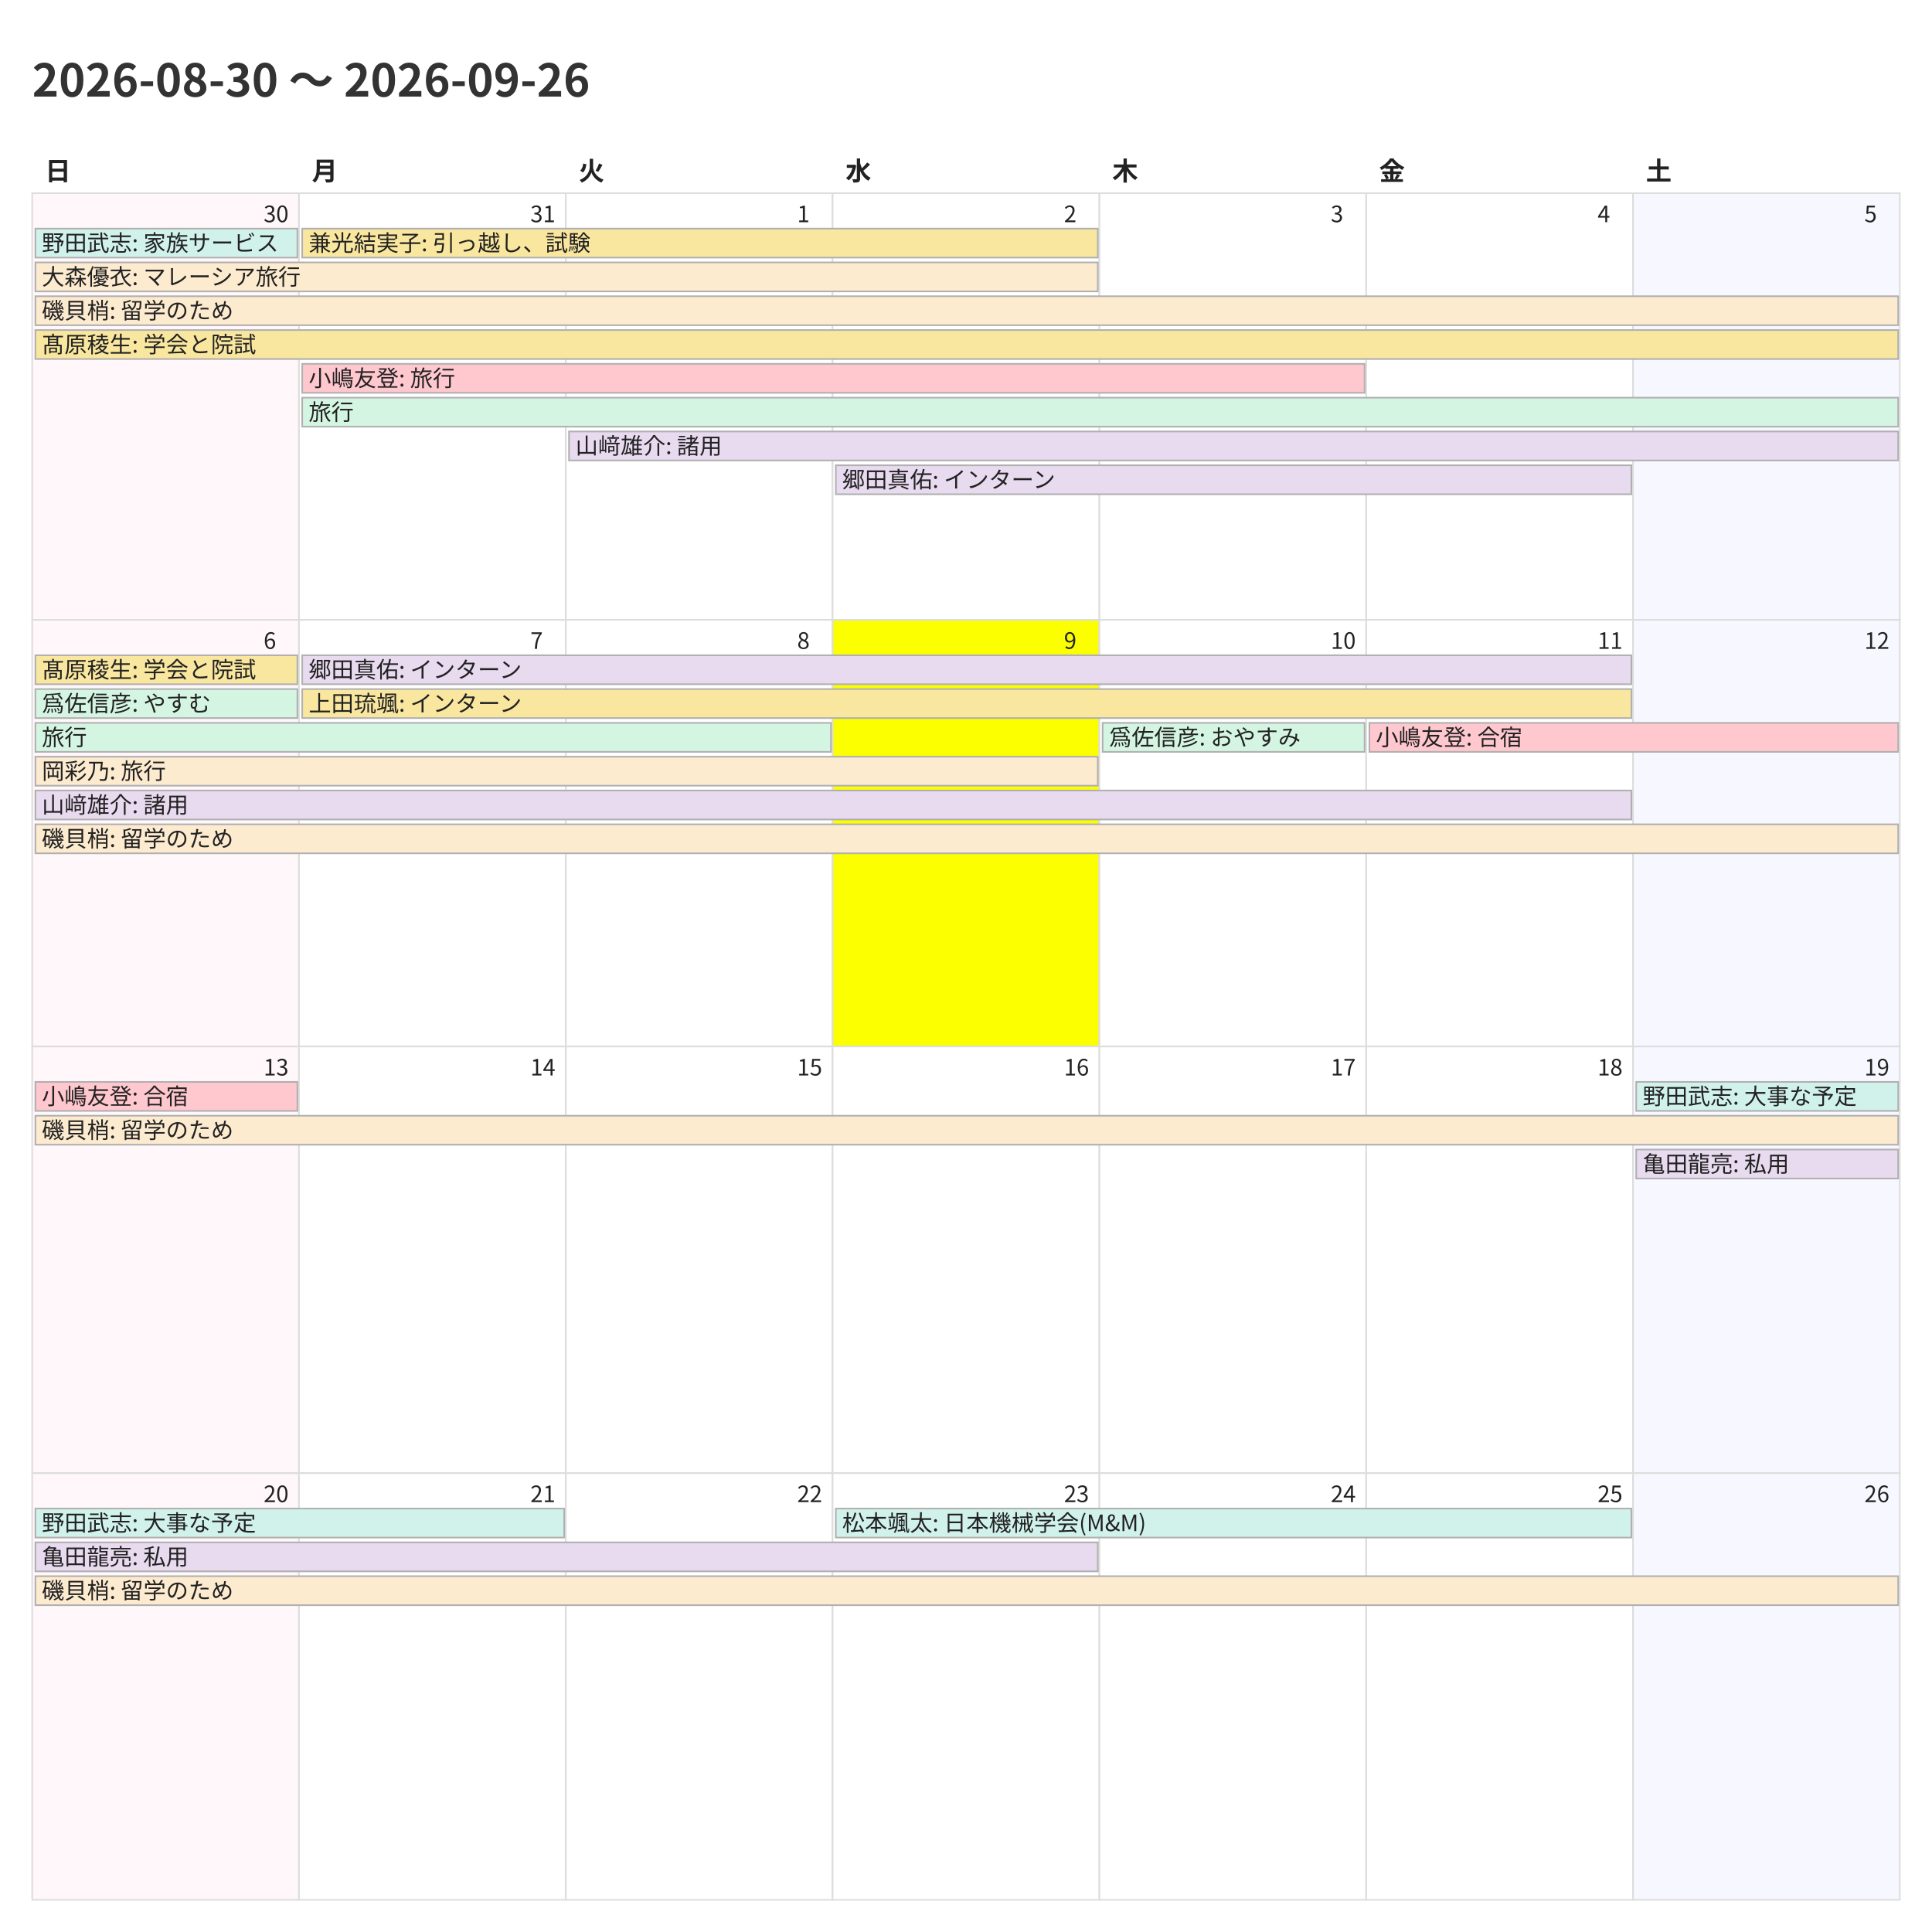
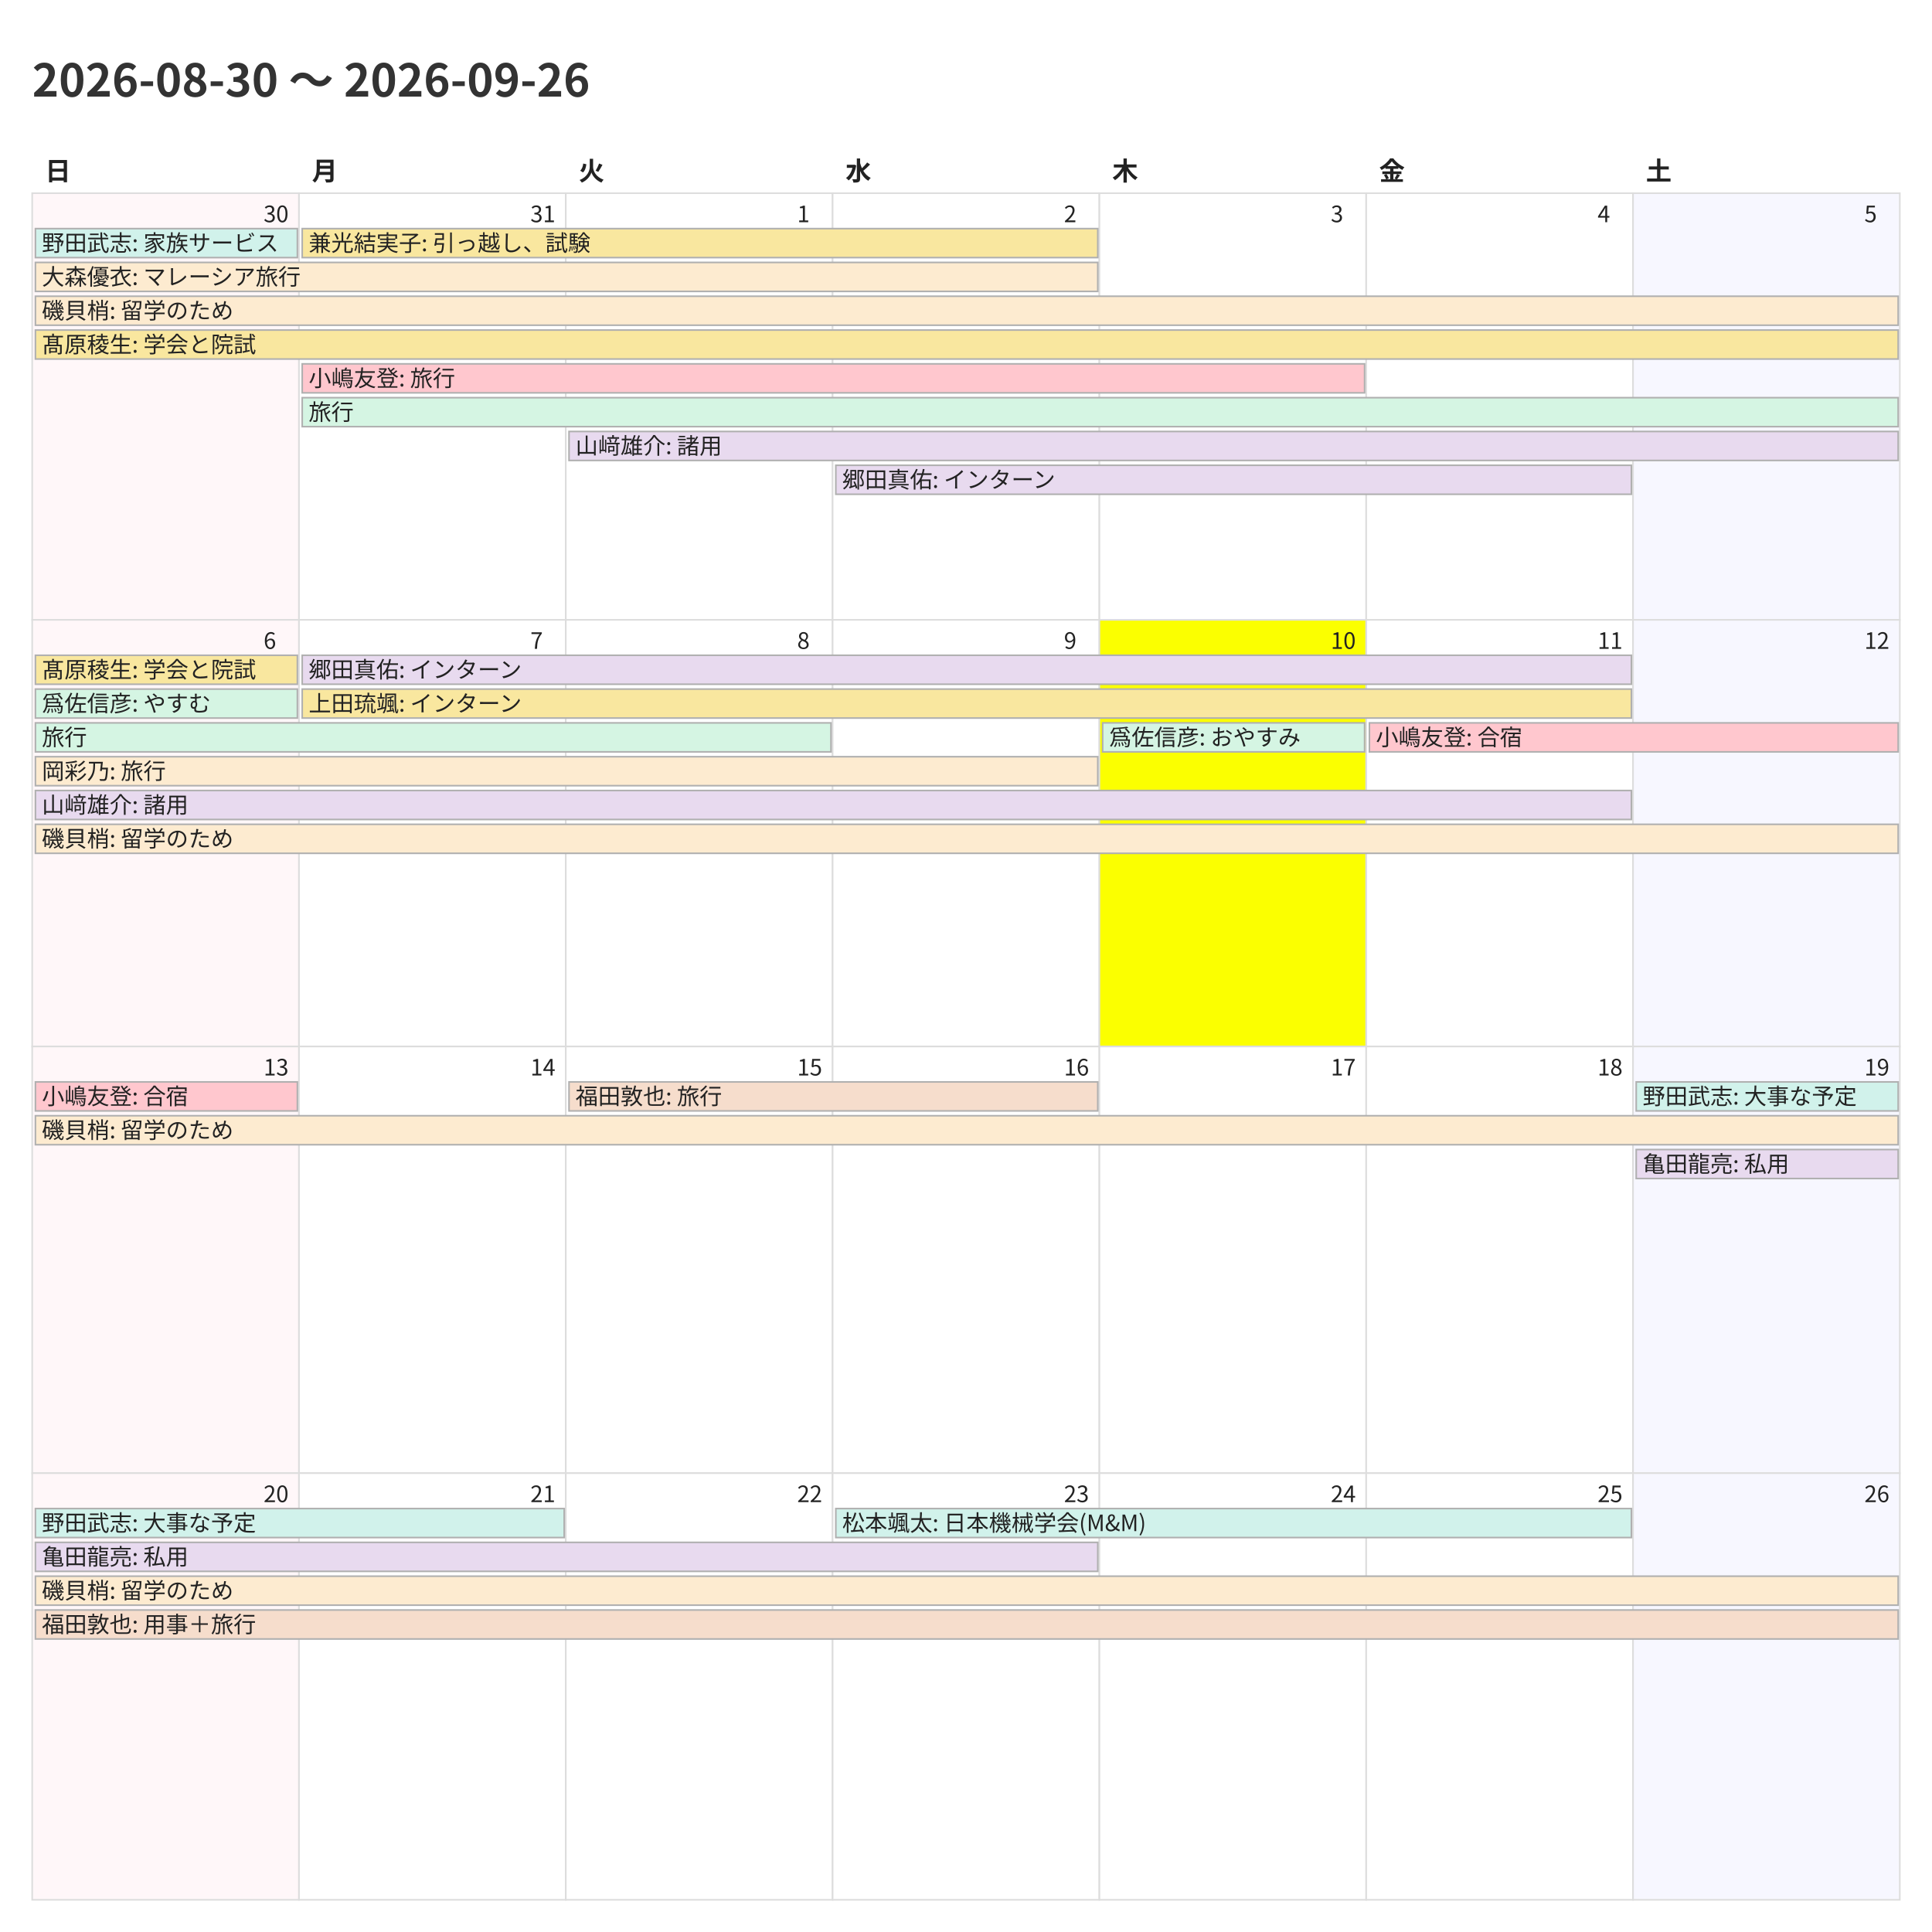
<svg xmlns="http://www.w3.org/2000/svg" width="1200" height="1200">
  <style>
    @charset "UTF-8";
    .title {
      font-family: "Noto Sans CJK JP","Noto Sans JP","IPAexGothic",
                   "Yu Gothic","Hiragino Kaku Gothic ProN",sans-serif;
      font-size: 28px; font-weight: 700; fill: #333;
    }
    .weekday, .day-number, .event {
      font-family: "Noto Sans CJK JP","Noto Sans JP","IPAexGothic",
                   "Yu Gothic","Hiragino Kaku Gothic ProN",sans-serif;
      fill: #222;
    }
    .weekday { font-size: 16px; font-weight: 600; }
    .day-number { font-size: 14px; }
    .event { font-size: 14px; }
    .cell { fill: #fff; stroke: #ddd; }
  </style>
  <rect x="0" y="0" width="1200" height="1200" fill="#fff" />
  <text class="title" x="20" y="60">2026-08-30 〜 2026-09-26</text>
  <text class="weekday" x="28.0" y="112">日</text>
  <text class="weekday" x="193.714" y="112">月</text>
  <text class="weekday" x="359.429" y="112">火</text>
  <text class="weekday" x="525.143" y="112">水</text>
  <text class="weekday" x="690.857" y="112">木</text>
  <text class="weekday" x="856.571" y="112">金</text>
  <text class="weekday" x="1022.286" y="112">土</text>
  <rect x="20.0" y="120.0" width="165.714" height="265.0" fill="#fff7f9" stroke="#ddd" />
  <text class="day-number" x="163.714" y="138.0">30</text>
  <rect x="185.714" y="120.0" width="165.714" height="265.0" fill="#ffffff" stroke="#ddd" />
  <text class="day-number" x="329.429" y="138.0">31</text>
  <rect x="351.429" y="120.0" width="165.714" height="265.0" fill="#ffffff" stroke="#ddd" />
  <text class="day-number" x="495.143" y="138.0">1</text>
  <rect x="517.143" y="120.0" width="165.714" height="265.0" fill="#ffffff" stroke="#ddd" />
  <text class="day-number" x="660.857" y="138.0">2</text>
  <rect x="682.857" y="120.0" width="165.714" height="265.0" fill="#ffffff" stroke="#ddd" />
  <text class="day-number" x="826.571" y="138.0">3</text>
  <rect x="848.571" y="120.0" width="165.714" height="265.0" fill="#ffffff" stroke="#ddd" />
  <text class="day-number" x="992.286" y="138.0">4</text>
  <rect x="1014.286" y="120.0" width="165.714" height="265.0" fill="#f7f7ff" stroke="#ddd" />
  <text class="day-number" x="1158.0" y="138.0">5</text>
  <rect x="20.0" y="385.0" width="165.714" height="265.0" fill="#fff7f9" stroke="#ddd" />
  <text class="day-number" x="163.714" y="403.0">6</text>
  <rect x="185.714" y="385.0" width="165.714" height="265.0" fill="#ffffff" stroke="#ddd" />
  <text class="day-number" x="329.429" y="403.0">7</text>
  <rect x="351.429" y="385.0" width="165.714" height="265.0" fill="#ffffff" stroke="#ddd" />
  <text class="day-number" x="495.143" y="403.0">8</text>
-   <rect x="517.143" y="385.0" width="165.714" height="265.0" fill="#fbff00" stroke="#ddd" />
+   <rect x="517.143" y="385.0" width="165.714" height="265.0" fill="#ffffff" stroke="#ddd" />
  <text class="day-number" x="660.857" y="403.0">9</text>
-   <rect x="682.857" y="385.0" width="165.714" height="265.0" fill="#ffffff" stroke="#ddd" />
+   <rect x="682.857" y="385.0" width="165.714" height="265.0" fill="#fbff00" stroke="#ddd" />
  <text class="day-number" x="826.571" y="403.0">10</text>
  <rect x="848.571" y="385.0" width="165.714" height="265.0" fill="#ffffff" stroke="#ddd" />
  <text class="day-number" x="992.286" y="403.0">11</text>
  <rect x="1014.286" y="385.0" width="165.714" height="265.0" fill="#f7f7ff" stroke="#ddd" />
  <text class="day-number" x="1158.0" y="403.0">12</text>
  <rect x="20.0" y="650.0" width="165.714" height="265.0" fill="#fff7f9" stroke="#ddd" />
  <text class="day-number" x="163.714" y="668.0">13</text>
  <rect x="185.714" y="650.0" width="165.714" height="265.0" fill="#ffffff" stroke="#ddd" />
  <text class="day-number" x="329.429" y="668.0">14</text>
  <rect x="351.429" y="650.0" width="165.714" height="265.0" fill="#ffffff" stroke="#ddd" />
  <text class="day-number" x="495.143" y="668.0">15</text>
  <rect x="517.143" y="650.0" width="165.714" height="265.0" fill="#ffffff" stroke="#ddd" />
  <text class="day-number" x="660.857" y="668.0">16</text>
  <rect x="682.857" y="650.0" width="165.714" height="265.0" fill="#ffffff" stroke="#ddd" />
  <text class="day-number" x="826.571" y="668.0">17</text>
  <rect x="848.571" y="650.0" width="165.714" height="265.0" fill="#ffffff" stroke="#ddd" />
  <text class="day-number" x="992.286" y="668.0">18</text>
  <rect x="1014.286" y="650.0" width="165.714" height="265.0" fill="#f7f7ff" stroke="#ddd" />
  <text class="day-number" x="1158.0" y="668.0">19</text>
  <rect x="20.0" y="915.0" width="165.714" height="265.0" fill="#fff7f9" stroke="#ddd" />
  <text class="day-number" x="163.714" y="933.0">20</text>
  <rect x="185.714" y="915.0" width="165.714" height="265.0" fill="#ffffff" stroke="#ddd" />
  <text class="day-number" x="329.429" y="933.0">21</text>
  <rect x="351.429" y="915.0" width="165.714" height="265.0" fill="#ffffff" stroke="#ddd" />
  <text class="day-number" x="495.143" y="933.0">22</text>
  <rect x="517.143" y="915.0" width="165.714" height="265.0" fill="#ffffff" stroke="#ddd" />
  <text class="day-number" x="660.857" y="933.0">23</text>
  <rect x="682.857" y="915.0" width="165.714" height="265.0" fill="#ffffff" stroke="#ddd" />
  <text class="day-number" x="826.571" y="933.0">24</text>
  <rect x="848.571" y="915.0" width="165.714" height="265.0" fill="#ffffff" stroke="#ddd" />
  <text class="day-number" x="992.286" y="933.0">25</text>
  <rect x="1014.286" y="915.0" width="165.714" height="265.0" fill="#f7f7ff" stroke="#ddd" />
  <text class="day-number" x="1158.0" y="933.0">26</text>
  <rect x="22.0" y="142.0" width="162.714" height="18" fill="#d1f2eb" stroke="#b0b0b0" />
  <text class="event" x="26.0" y="156.0">野田武志: 家族サービス</text>
  <rect x="22.0" y="163.0" width="659.857" height="18" fill="#fdebd0" stroke="#b0b0b0" />
  <text class="event" x="26.0" y="177.0">大森優衣: マレーシア旅行</text>
  <rect x="22.0" y="184.0" width="1157.0" height="18" fill="#fdebd0" stroke="#b0b0b0" />
  <text class="event" x="26.0" y="198.0">磯貝梢: 留学のため</text>
  <rect x="22.0" y="205.0" width="1157.0" height="18" fill="#f9e79f" stroke="#b0b0b0" />
  <text class="event" x="26.0" y="219.0">髙原稜生: 学会と院試</text>
  <rect x="187.714" y="142.0" width="494.143" height="18" fill="#f9e79f" stroke="#b0b0b0" />
  <text class="event" x="191.714" y="156.0">兼光結実子: 引っ越し、試験</text>
  <rect x="187.714" y="226.0" width="659.857" height="18" fill="#ffc7ce" stroke="#b0b0b0" />
  <text class="event" x="191.714" y="240.0">小嶋友登: 旅行</text>
  <rect x="187.714" y="247.0" width="991.286" height="18" fill="#d5f5e3" stroke="#b0b0b0" />
  <text class="event" x="191.714" y="261.0">旅行</text>
  <rect x="353.429" y="268.0" width="825.571" height="18" fill="#e8daef" stroke="#b0b0b0" />
  <text class="event" x="357.429" y="282.0">山﨑雄介: 諸用</text>
  <rect x="519.143" y="289.0" width="494.143" height="18" fill="#e8daef" stroke="#b0b0b0" />
  <text class="event" x="523.143" y="303.0">郷田真佑: インターン</text>
  <rect x="22.0" y="407.0" width="162.714" height="18" fill="#f9e79f" stroke="#b0b0b0" />
  <text class="event" x="26.0" y="421.0">髙原稜生: 学会と院試</text>
  <rect x="22.0" y="428.0" width="162.714" height="18" fill="#d5f5e3" stroke="#b0b0b0" />
  <text class="event" x="26.0" y="442.0">爲佐信彦: やすむ</text>
  <rect x="22.0" y="449.0" width="494.143" height="18" fill="#d5f5e3" stroke="#b0b0b0" />
  <text class="event" x="26.0" y="463.0">旅行</text>
  <rect x="22.0" y="470.0" width="659.857" height="18" fill="#fdebd0" stroke="#b0b0b0" />
  <text class="event" x="26.0" y="484.0">岡彩乃: 旅行</text>
  <rect x="22.0" y="491.0" width="991.286" height="18" fill="#e8daef" stroke="#b0b0b0" />
  <text class="event" x="26.0" y="505.0">山﨑雄介: 諸用</text>
  <rect x="22.0" y="512.0" width="1157.0" height="18" fill="#fdebd0" stroke="#b0b0b0" />
  <text class="event" x="26.0" y="526.0">磯貝梢: 留学のため</text>
  <rect x="187.714" y="407.0" width="825.571" height="18" fill="#e8daef" stroke="#b0b0b0" />
  <text class="event" x="191.714" y="421.0">郷田真佑: インターン</text>
  <rect x="187.714" y="428.0" width="825.571" height="18" fill="#f9e79f" stroke="#b0b0b0" />
  <text class="event" x="191.714" y="442.0">上田琉颯: インターン</text>
  <rect x="684.857" y="449.0" width="162.714" height="18" fill="#d5f5e3" stroke="#b0b0b0" />
  <text class="event" x="688.857" y="463.0">爲佐信彦: おやすみ</text>
  <rect x="850.571" y="449.0" width="328.429" height="18" fill="#ffc7ce" stroke="#b0b0b0" />
  <text class="event" x="854.571" y="463.0">小嶋友登: 合宿</text>
  <rect x="22.0" y="672.0" width="162.714" height="18" fill="#ffc7ce" stroke="#b0b0b0" />
  <text class="event" x="26.0" y="686.0">小嶋友登: 合宿</text>
  <rect x="22.0" y="693.0" width="1157.0" height="18" fill="#fdebd0" stroke="#b0b0b0" />
  <text class="event" x="26.0" y="707.0">磯貝梢: 留学のため</text>
+   <rect x="353.429" y="672.0" width="328.429" height="18" fill="#f6ddcc" stroke="#b0b0b0" />
+   <text class="event" x="357.429" y="686.0">福田敦也: 旅行</text>
  <rect x="1016.286" y="672.0" width="162.714" height="18" fill="#d1f2eb" stroke="#b0b0b0" />
  <text class="event" x="1020.286" y="686.0">野田武志: 大事な予定</text>
  <rect x="1016.286" y="714.0" width="162.714" height="18" fill="#e8daef" stroke="#b0b0b0" />
  <text class="event" x="1020.286" y="728.0">亀田龍亮: 私用</text>
  <rect x="22.0" y="937.0" width="328.429" height="18" fill="#d1f2eb" stroke="#b0b0b0" />
  <text class="event" x="26.0" y="951.0">野田武志: 大事な予定</text>
  <rect x="22.0" y="958.0" width="659.857" height="18" fill="#e8daef" stroke="#b0b0b0" />
  <text class="event" x="26.0" y="972.0">亀田龍亮: 私用</text>
  <rect x="22.0" y="979.0" width="1157.0" height="18" fill="#fdebd0" stroke="#b0b0b0" />
  <text class="event" x="26.0" y="993.0">磯貝梢: 留学のため</text>
+   <rect x="22.0" y="1000.0" width="1157.0" height="18" fill="#f6ddcc" stroke="#b0b0b0" />
+   <text class="event" x="26.0" y="1014.0">福田敦也: 用事＋旅行</text>
  <rect x="519.143" y="937.0" width="494.143" height="18" fill="#d1f2eb" stroke="#b0b0b0" />
  <text class="event" x="523.143" y="951.0">松本颯太: 日本機械学会(M&amp;M)</text>
</svg>
